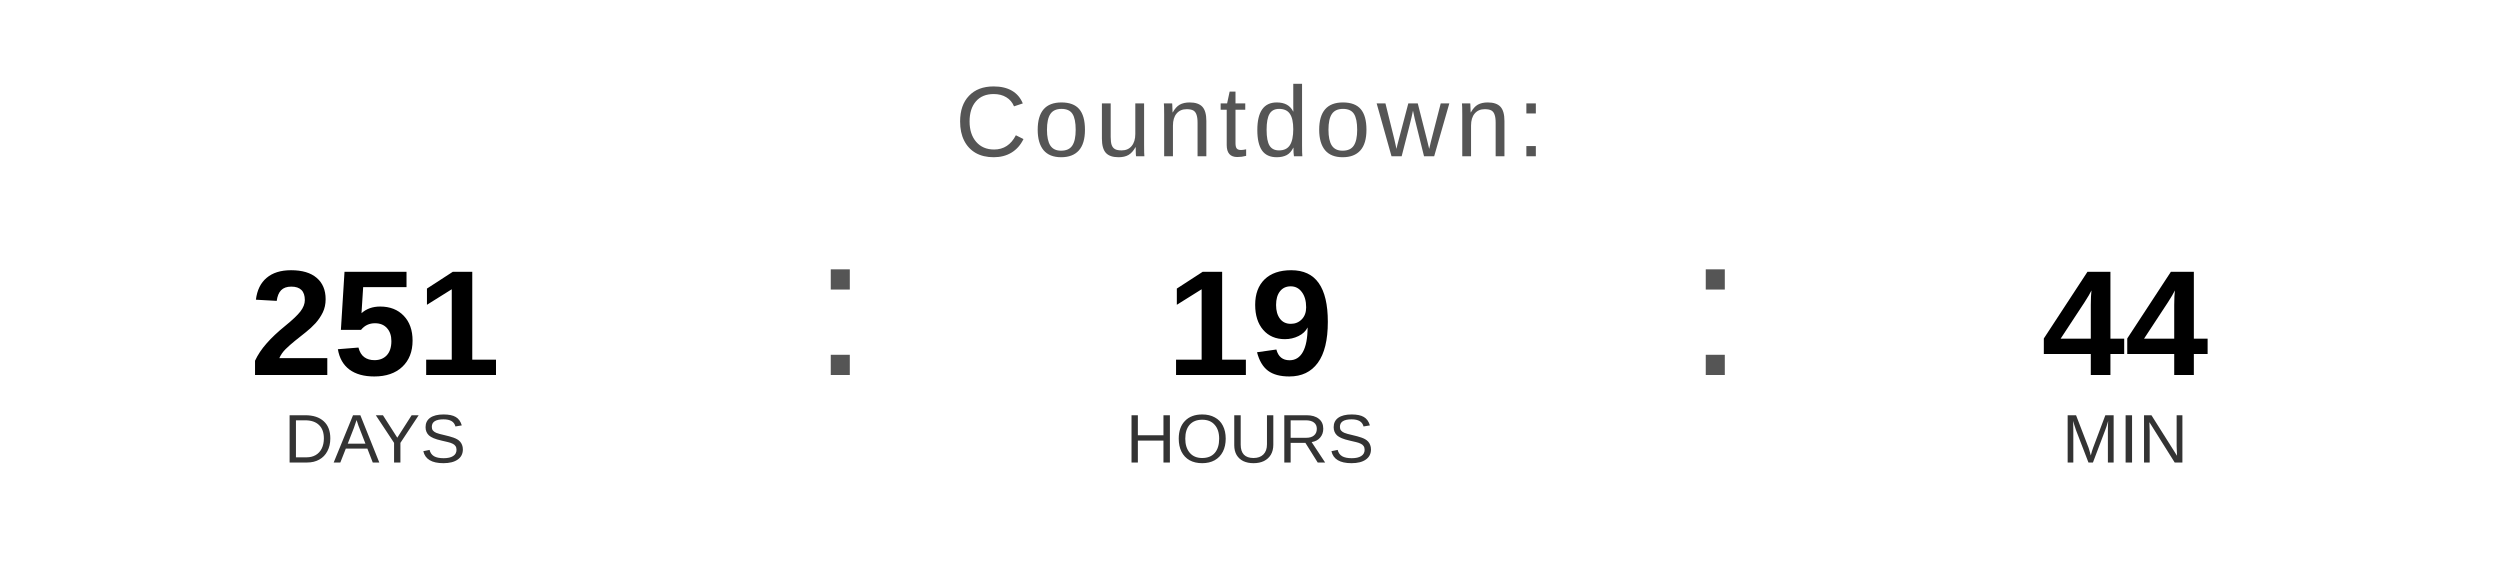
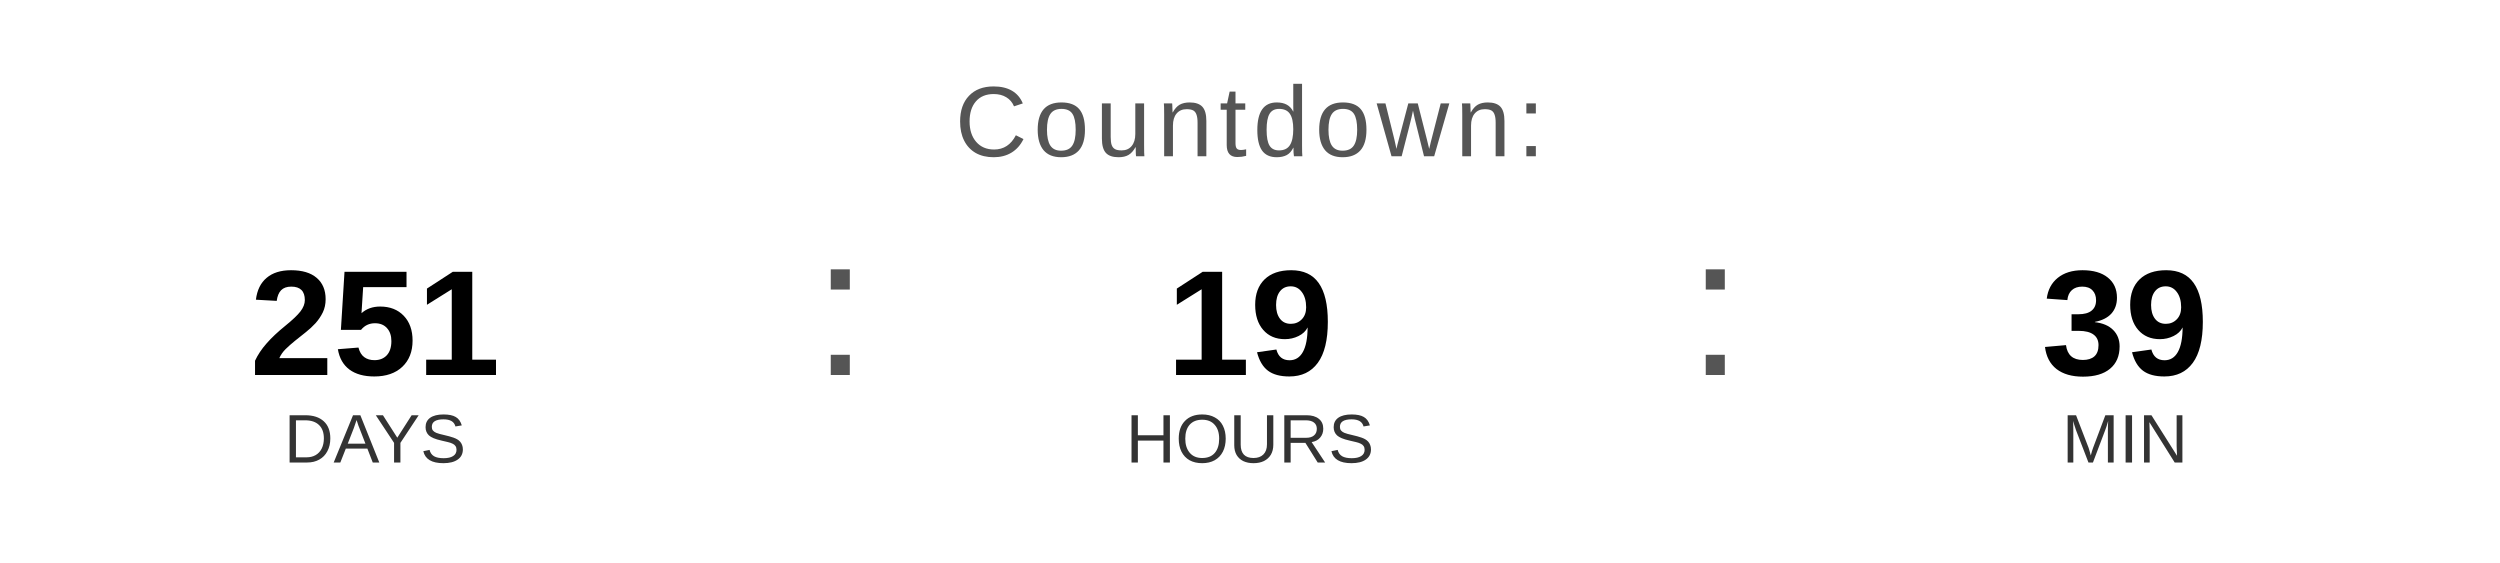
<svg xmlns="http://www.w3.org/2000/svg" width="400" height="90" viewBox="0 0 400 90">
  <text x="200" y="25" font-family="Arial, Helvetica, sans-serif" font-size="16" fill="#555555" text-anchor="middle" letter-spacing="1">
    Countdown:
  </text>
  <text x="60" y="60" font-family="Arial, Helvetica, sans-serif" font-size="24" font-weight="bold" fill="#000000" text-anchor="middle">251</text>
  <text x="60" y="74" font-family="Arial, Helvetica, sans-serif" font-size="11" fill="#333333" text-anchor="middle">DAYS</text>
  <text x="130" y="60" font-family="Arial, sans-serif" font-size="32" fill="#555555">:</text>
  <text x="200" y="60" font-family="Arial, Helvetica, sans-serif" font-size="24" font-weight="bold" fill="#000000" text-anchor="middle">19</text>
  <text x="200" y="74" font-family="Arial, Helvetica, sans-serif" font-size="11" fill="#333333" text-anchor="middle">HOURS</text>
  <text x="270" y="60" font-family="Arial, sans-serif" font-size="32" fill="#555555">:</text>
-   <text x="340" y="60" font-family="Arial, Helvetica, sans-serif" font-size="24" font-weight="bold" fill="#000000" text-anchor="middle">44</text>
+   <text x="340" y="60" font-family="Arial, Helvetica, sans-serif" font-size="24" font-weight="bold" fill="#000000" text-anchor="middle">39</text>
  <text x="340" y="74" font-family="Arial, Helvetica, sans-serif" font-size="11" fill="#333333" text-anchor="middle">MIN</text>
</svg>
